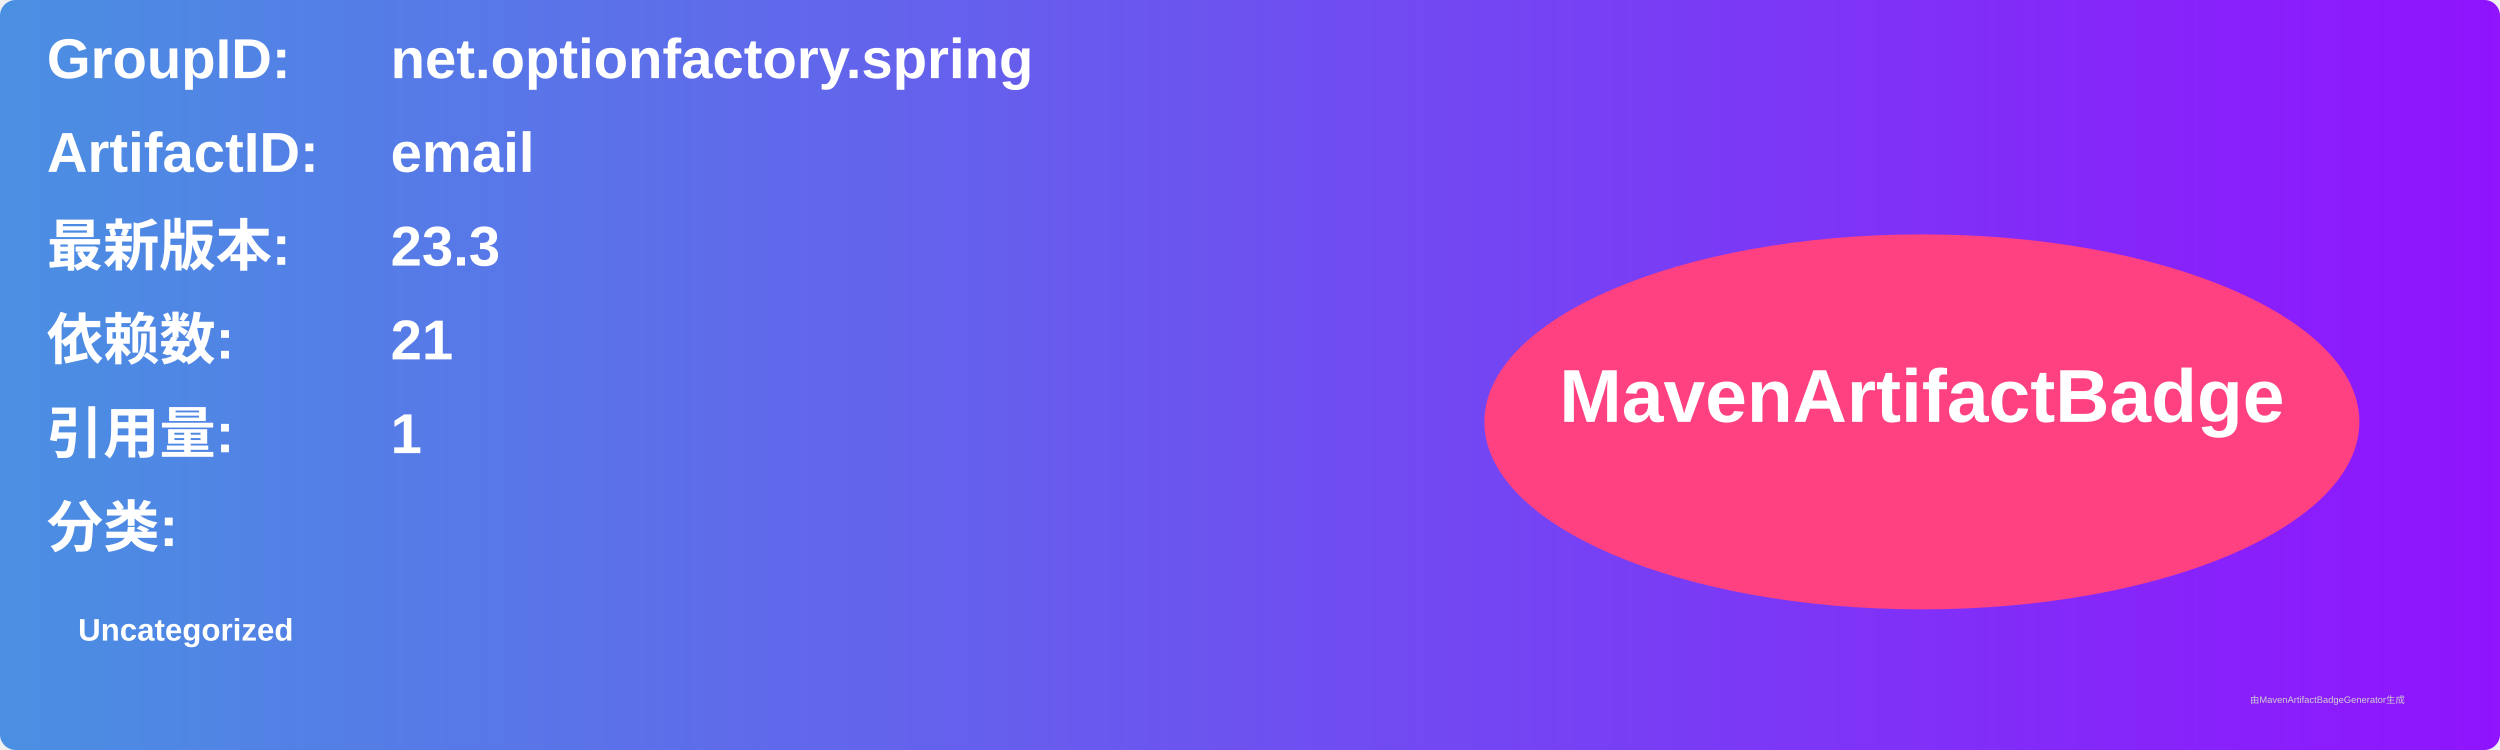
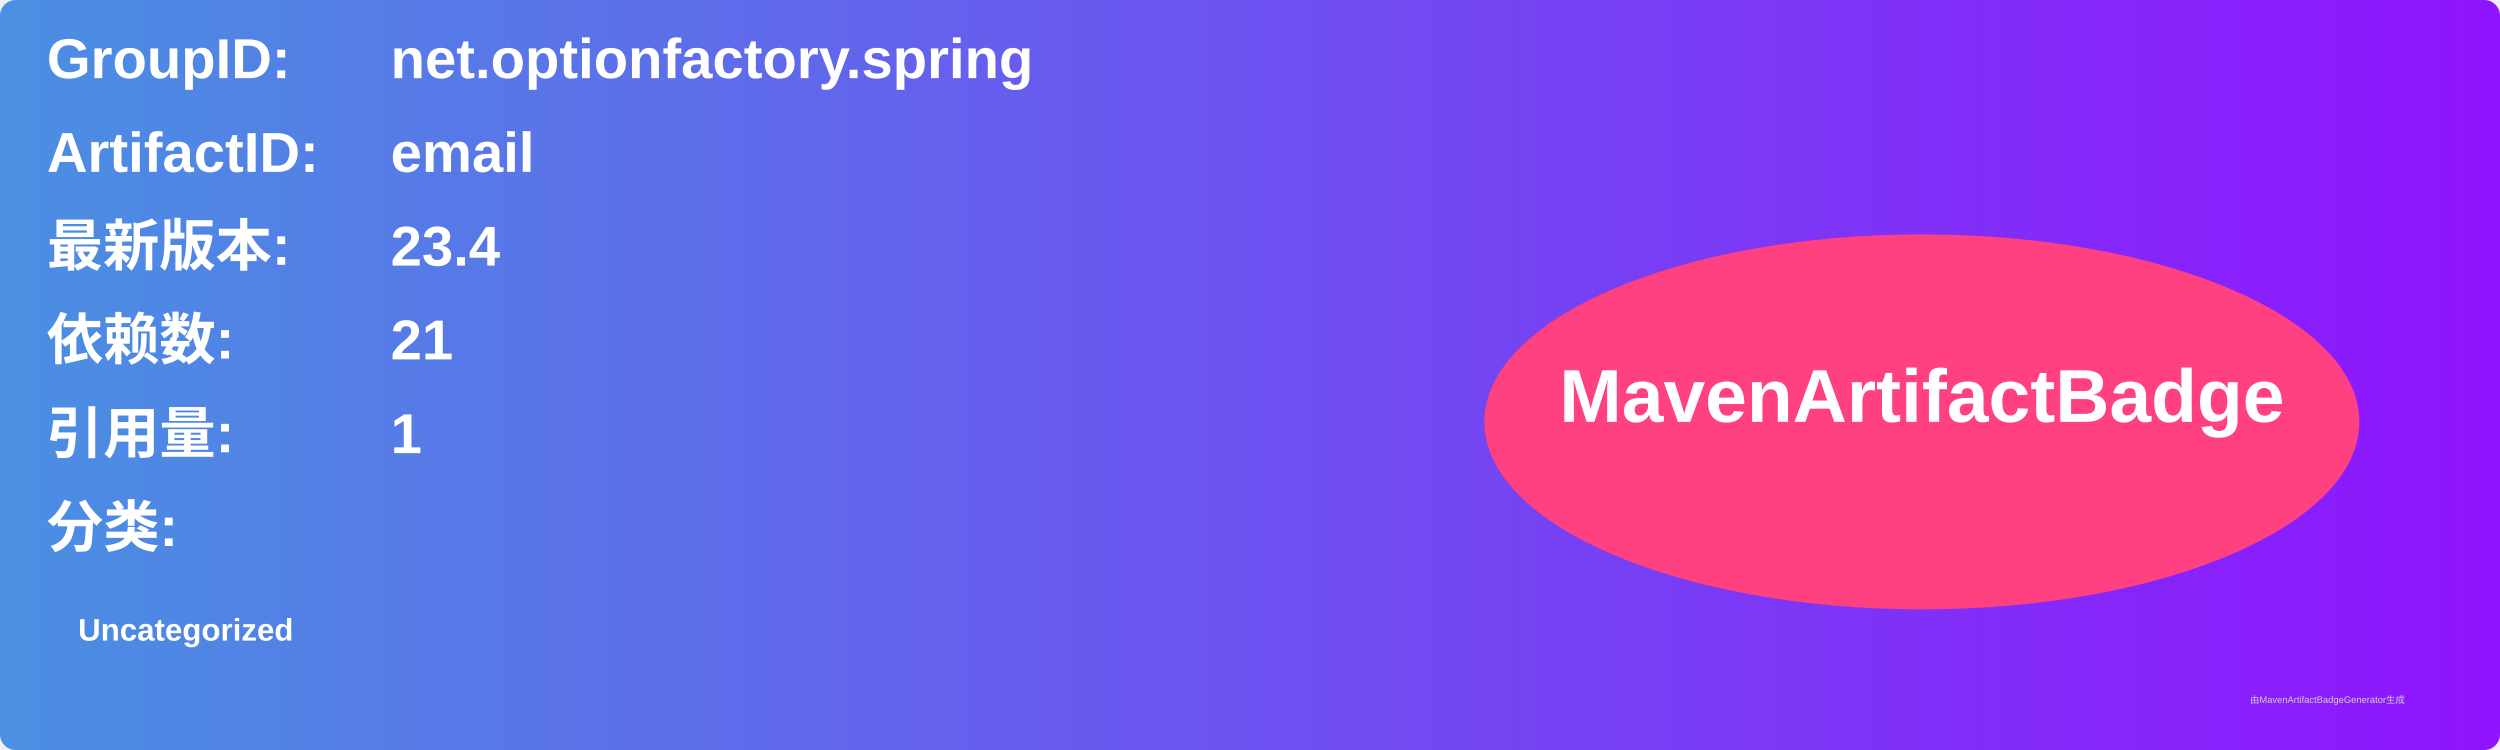
<svg xmlns="http://www.w3.org/2000/svg" width="800" height="240" viewBox="0 0 800 240">
  <linearGradient id="grad" x1="0%" y1="0%" x2="100%" y2="0%">
    <stop offset="0%" stop-color="#4a90e2" />
    <stop offset="100%" stop-color="#9013fe" />
  </linearGradient>
  <rect width="100%" height="100%" rx="5" ry="5" fill="url(#grad)" />
  <g transform="translate(15, 15)">
    <text x="0" y="10" font-family="Arial" font-size="18" fill="white" font-weight="bold" width="260">GroupID:</text>
    <text x="110" y="10" font-family="Arial" font-size="18" fill="white" font-weight="bold" width="460">net.optionfactory.spring</text>
    <text x="0" y="40" font-family="Arial" font-size="18" fill="white" font-weight="bold" width="260">ArtifactID:</text>
    <text x="110" y="40" font-family="Arial" font-size="18" fill="white" font-weight="bold" width="460">email</text>
    <text x="0" y="70" font-family="Arial" font-size="18" fill="white" font-weight="bold">最新版本:</text>
    <text x="110" y="70" font-family="Arial" font-size="18" fill="white" font-weight="bold">
-       <tspan font-weight="bold">23.3</tspan>
+       <tspan font-weight="bold">23.4</tspan>
    </text>
    <text x="0" y="100" font-family="Arial" font-size="18" fill="white" font-weight="bold">依赖数: </text>
    <text x="110" y="100" font-family="Arial" font-size="18" fill="white">
      <tspan font-weight="bold">21</tspan>
    </text>
    <text x="0" y="130" font-family="Arial" font-size="18" fill="white" font-weight="bold">引用量: </text>
    <text x="110" y="130" font-family="Arial" font-size="18" fill="white">
      <tspan font-weight="bold">1</tspan>
    </text>
    <text x="0" y="160" font-family="Arial" font-size="18" fill="white" font-weight="bold">分类:</text>
    <text x="10" y="190" font-family="Arial" font-size="10" fill="white">
      <tspan font-weight="bold">Uncategorized</tspan>
    </text>
    <ellipse cx="600" cy="120" rx="140" ry="60" fill="#ff4081" />
    <text x="600" y="120" text-anchor="middle" font-family="Arial" font-size="24" fill="white" font-weight="bold">MavenArtifactBadge</text>
  </g>
  <text x="720" y="225" font-family="Arial" font-size="3" fill="#d0d0d0">由MavenArtifactBadgeGenerator生成</text>
</svg>
